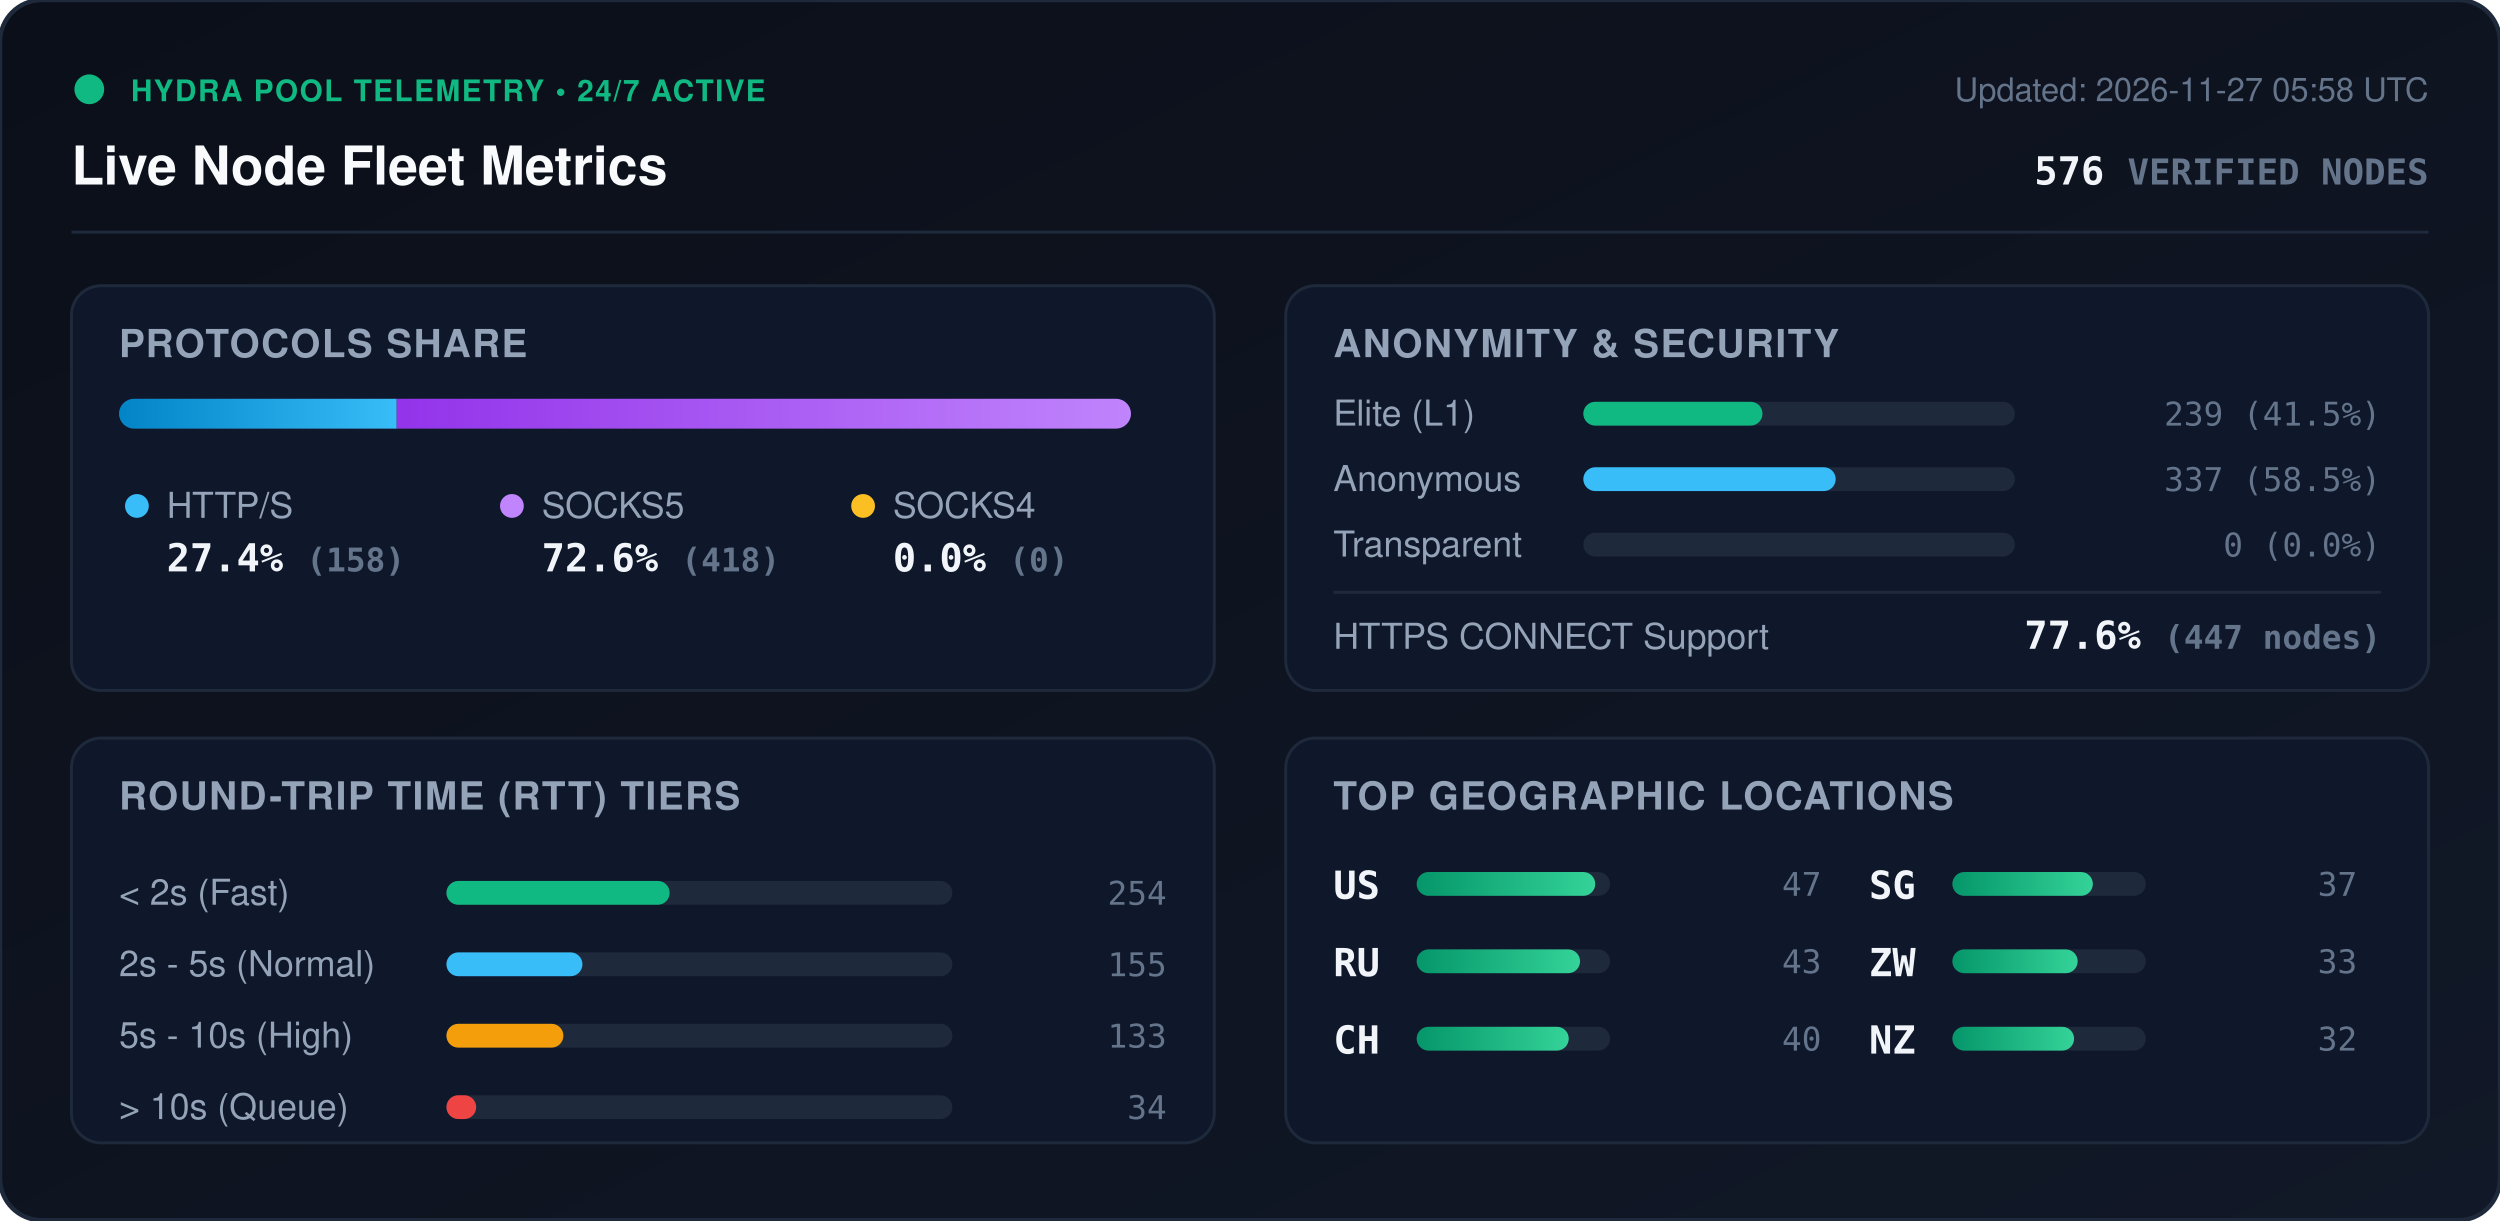
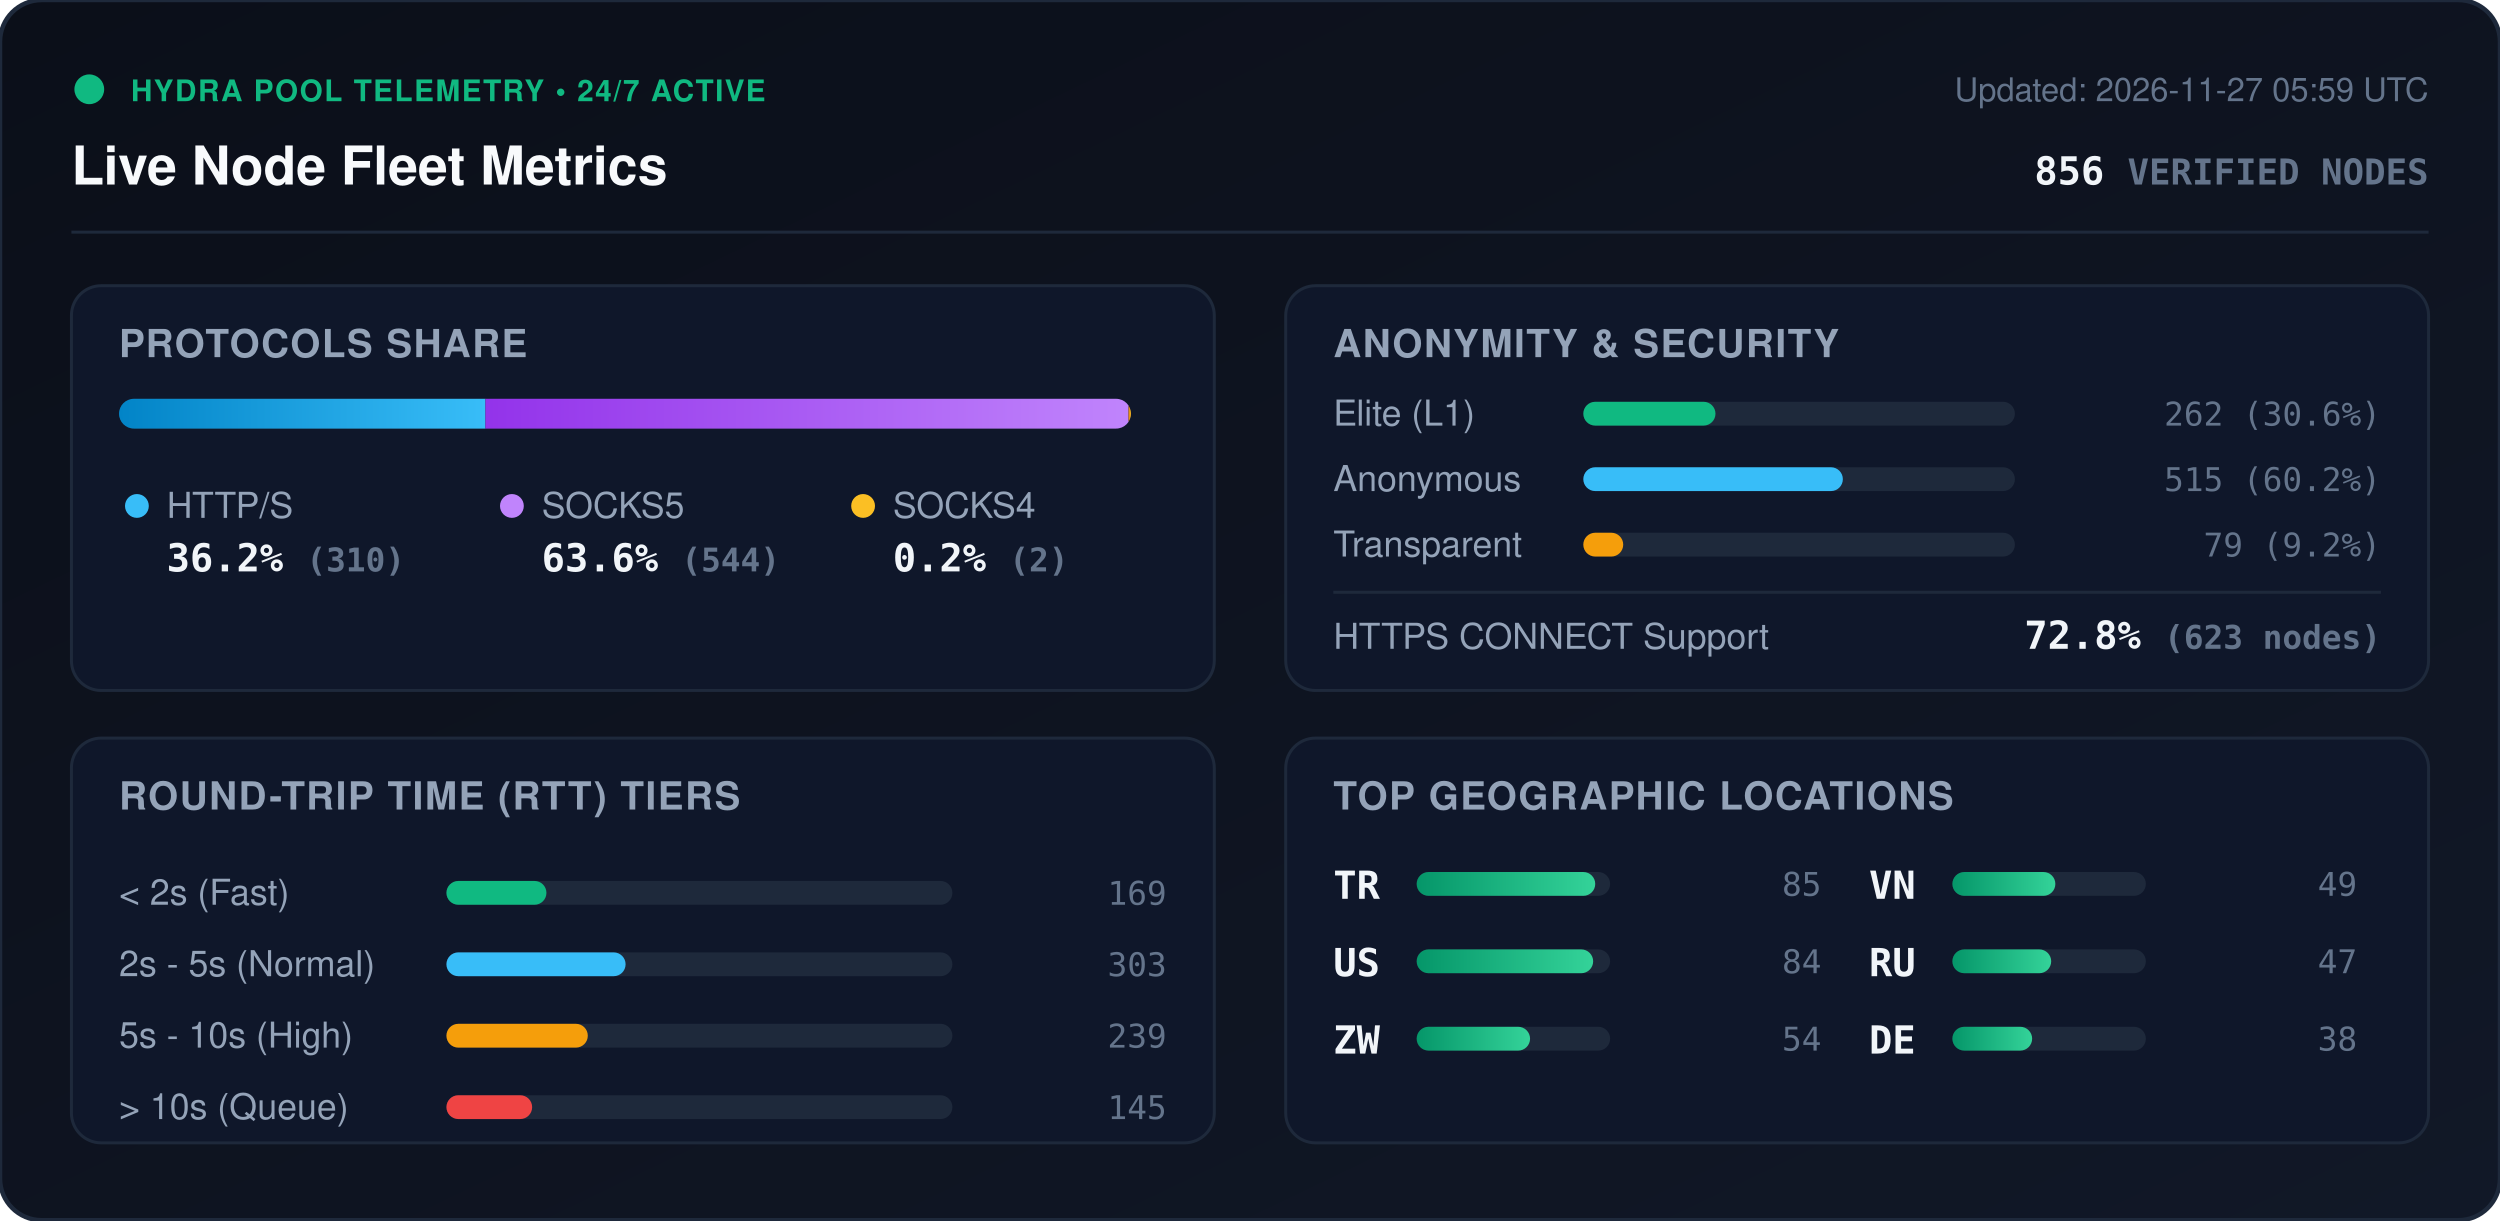
<svg xmlns="http://www.w3.org/2000/svg" viewBox="0 0 840 410" width="840" height="410" style="max-width: 100%; height: auto;">
  <defs>
    <linearGradient id="bg" x1="0%" y1="0%" x2="100%" y2="100%">
      <stop offset="0%" stop-color="#0b0f19" />
      <stop offset="100%" stop-color="#111827" />
    </linearGradient>
    <linearGradient id="bar-http" x1="0%" y1="0%" x2="100%" y2="0%">
      <stop offset="0%" stop-color="#0284c7" />
      <stop offset="100%" stop-color="#38bdf8" />
    </linearGradient>
    <linearGradient id="bar-socks5" x1="0%" y1="0%" x2="100%" y2="0%">
      <stop offset="0%" stop-color="#9333ea" />
      <stop offset="100%" stop-color="#c084fc" />
    </linearGradient>
    <linearGradient id="bar-socks4" x1="0%" y1="0%" x2="100%" y2="0%">
      <stop offset="0%" stop-color="#d97706" />
      <stop offset="100%" stop-color="#fbbf24" />
    </linearGradient>
    <linearGradient id="bar-green" x1="0%" y1="0%" x2="100%" y2="0%">
      <stop offset="0%" stop-color="#059669" />
      <stop offset="100%" stop-color="#34d399" />
    </linearGradient>
    <clipPath id="prog-track-clip">
      <rect width="340.0" height="10" rx="5" />
    </clipPath>
    <style>
      .title { font: 700 18px -apple-system, BlinkMacSystemFont, 'Segoe UI', Helvetica, Arial, sans-serif; fill: #f8fafc; }
      .sub { font: 500 11px -apple-system, BlinkMacSystemFont, 'Segoe UI', Helvetica, Arial, sans-serif; fill: #64748b; }
      .section-hdr { font: 600 13px -apple-system, BlinkMacSystemFont, 'Segoe UI', Helvetica, Arial, sans-serif; fill: #94a3b8; letter-spacing: 0.5px; }
      .metric-val { font: 700 13px -apple-system, BlinkMacSystemFont, 'Segoe UI', Helvetica, Arial, sans-serif; fill: #f1f5f9; }
      .metric-lbl { font: 500 12px -apple-system, BlinkMacSystemFont, 'Segoe UI', Helvetica, Arial, sans-serif; fill: #94a3b8; }
      .badge-txt { font: 700 10px -apple-system, BlinkMacSystemFont, 'Segoe UI', Helvetica, Arial, sans-serif; fill: #10b981; letter-spacing: 0.5px; }
      .mono { font-family: ui-monospace, SFMono-Regular, Menlo, Monaco, Consolas, monospace; }
      .pulse { animation: beacon 2s infinite ease-in-out; }
      @keyframes beacon { 0%, 100% { opacity: 1; } 50% { opacity: 0.35; } }
    </style>
  </defs>
  <rect width="840" height="410" rx="14" fill="url(#bg)" stroke="#1e293b" stroke-width="1.5" />
  <g transform="translate(24, 24)">
    <circle cx="6" cy="6" r="5" fill="#10b981" class="pulse" />
    <text x="20" y="10" class="badge-txt">HYDRA POOL TELEMETRY • 24/7 ACTIVE</text>
    <text x="0" y="38" class="title">Live Node Fleet Metrics</text>
-     <text x="792" y="10" text-anchor="end" class="sub">Updated: 2026-11-27 05:58 UTC</text>
-     <text x="792" y="38" text-anchor="end" class="metric-val mono" fill="#38bdf8">576 <tspan font-size="12" fill="#64748b">VERIFIED NODES</tspan>
+     <text x="792" y="10" text-anchor="end" class="sub">Updated: 2026-11-27 05:59 UTC</text>
+     <text x="792" y="38" text-anchor="end" class="metric-val mono" fill="#38bdf8">856 <tspan font-size="12" fill="#64748b">VERIFIED NODES</tspan>
    </text>
  </g>
  <line x1="24" y1="78" x2="816" y2="78" stroke="#1e293b" stroke-width="1" />
  <g transform="translate(24, 96)">
    <rect width="384" height="136" rx="10" fill="#0f172a" stroke="#1e293b" />
    <text x="16" y="24" class="section-hdr">PROTOCOLS SHARE</text>
    <g transform="translate(16, 38)">
      <rect width="340.0" height="10" rx="5" fill="#1e293b" />
      <g clip-path="url(#prog-track-clip)">
-         <rect x="0" width="93.3" height="10" fill="url(#bar-http)" />
-         <rect x="93.3" width="246.7" height="10" fill="url(#bar-socks5)" />
-         <rect x="340.0" width="0.0" height="10" fill="url(#bar-socks4)" />
+         <rect x="0" width="123.1" height="10" fill="url(#bar-http)" />
+         <rect x="123.1" width="216.1" height="10" fill="url(#bar-socks5)" />
+         <rect x="339.2" width="0.8" height="10" fill="url(#bar-socks4)" />
      </g>
    </g>
    <g transform="translate(16, 68)">
      <circle cx="6" cy="6" r="4" fill="#38bdf8" />
      <text x="16" y="10" class="metric-lbl">HTTP/S</text>
-       <text x="16" y="28" class="metric-val mono">27.4% <tspan font-size="11" fill="#64748b">(158)</tspan>
+       <text x="16" y="28" class="metric-val mono">36.2% <tspan font-size="11" fill="#64748b">(310)</tspan>
      </text>
      <circle cx="132" cy="6" r="4" fill="#c084fc" />
      <text x="142" y="10" class="metric-lbl">SOCKS5</text>
-       <text x="142" y="28" class="metric-val mono">72.6% <tspan font-size="11" fill="#64748b">(418)</tspan>
+       <text x="142" y="28" class="metric-val mono">63.6% <tspan font-size="11" fill="#64748b">(544)</tspan>
      </text>
      <circle cx="250" cy="6" r="4" fill="#fbbf24" />
      <text x="260" y="10" class="metric-lbl">SOCKS4</text>
-       <text x="260" y="28" class="metric-val mono">0.0% <tspan font-size="11" fill="#64748b">(0)</tspan>
+       <text x="260" y="28" class="metric-val mono">0.2% <tspan font-size="11" fill="#64748b">(2)</tspan>
      </text>
    </g>
  </g>
  <g transform="translate(432, 96)">
    <rect width="384" height="136" rx="10" fill="#0f172a" stroke="#1e293b" />
    <text x="16" y="24" class="section-hdr">ANONYMITY &amp; SECURITY</text>
    <text x="16" y="47" class="metric-lbl">Elite (L1)</text>
    <rect x="100" y="39" width="145.0" height="8" rx="4" fill="#1e293b" />
-     <rect x="100" y="39" width="60.2" height="8" rx="4" fill="#10b981" />
-     <text x="368" y="47" text-anchor="end" class="mono sub" fill="#e2e8f0">239 (41.5%)</text>
+     <rect x="100" y="39" width="44.4" height="8" rx="4" fill="#10b981" />
+     <text x="368" y="47" text-anchor="end" class="mono sub" fill="#e2e8f0">262 (30.6%)</text>
    <text x="16" y="69" class="metric-lbl">Anonymous</text>
    <rect x="100" y="61" width="145.0" height="8" rx="4" fill="#1e293b" />
-     <rect x="100" y="61" width="84.8" height="8" rx="4" fill="#38bdf8" />
-     <text x="368" y="69" text-anchor="end" class="mono sub" fill="#e2e8f0">337 (58.5%)</text>
+     <rect x="100" y="61" width="87.2" height="8" rx="4" fill="#38bdf8" />
+     <text x="368" y="69" text-anchor="end" class="mono sub" fill="#e2e8f0">515 (60.2%)</text>
    <text x="16" y="91" class="metric-lbl">Transparent</text>
    <rect x="100" y="83" width="145.0" height="8" rx="4" fill="#1e293b" />
-     <rect x="100" y="83" width="0.0" height="8" rx="4" fill="#f59e0b" />
-     <text x="368" y="91" text-anchor="end" class="mono sub" fill="#e2e8f0">0 (0.0%)</text>
+     <rect x="100" y="83" width="13.4" height="8" rx="4" fill="#f59e0b" />
+     <text x="368" y="91" text-anchor="end" class="mono sub" fill="#e2e8f0">79 (9.2%)</text>
    <line x1="16" y1="103" x2="368" y2="103" stroke="#1e293b" stroke-width="1" />
    <text x="16" y="122" class="metric-lbl">HTTPS CONNECT Support</text>
-     <text x="368" y="122" text-anchor="end" class="metric-val mono" fill="#34d399">77.6% <tspan font-size="11" fill="#64748b">(447 nodes)</tspan>
+     <text x="368" y="122" text-anchor="end" class="metric-val mono" fill="#34d399">72.8% <tspan font-size="11" fill="#64748b">(623 nodes)</tspan>
    </text>
  </g>
  <g transform="translate(24, 248)">
    <rect width="384" height="136" rx="10" fill="#0f172a" stroke="#1e293b" />
    <text x="16" y="24" class="section-hdr">ROUND-TRIP TIME (RTT) TIERS</text>
    <g transform="translate(16, 42)">
      <text x="0" y="14" class="metric-lbl">&lt; 2s (Fast)</text>
      <rect x="110" y="6" width="170" height="8" rx="4" fill="#1e293b" />
-       <rect x="110" y="6" width="75.0" height="8" rx="4" fill="#10b981" />
-       <text x="352" y="14" text-anchor="end" class="mono sub">254</text>
+       <rect x="110" y="6" width="33.6" height="8" rx="4" fill="#10b981" />
+       <text x="352" y="14" text-anchor="end" class="mono sub">169</text>
      <text x="0" y="38" class="metric-lbl">2s - 5s (Normal)</text>
      <rect x="110" y="30" width="170" height="8" rx="4" fill="#1e293b" />
-       <rect x="110" y="30" width="45.7" height="8" rx="4" fill="#38bdf8" />
-       <text x="352" y="38" text-anchor="end" class="mono sub">155</text>
+       <rect x="110" y="30" width="60.2" height="8" rx="4" fill="#38bdf8" />
+       <text x="352" y="38" text-anchor="end" class="mono sub">303</text>
      <text x="0" y="62" class="metric-lbl">5s - 10s (High)</text>
      <rect x="110" y="54" width="170" height="8" rx="4" fill="#1e293b" />
-       <rect x="110" y="54" width="39.3" height="8" rx="4" fill="#f59e0b" />
-       <text x="352" y="62" text-anchor="end" class="mono sub">133</text>
+       <rect x="110" y="54" width="47.5" height="8" rx="4" fill="#f59e0b" />
+       <text x="352" y="62" text-anchor="end" class="mono sub">239</text>
      <text x="0" y="86" class="metric-lbl">&gt; 10s (Queue)</text>
      <rect x="110" y="78" width="170" height="8" rx="4" fill="#1e293b" />
-       <rect x="110" y="78" width="10.0" height="8" rx="4" fill="#ef4444" />
-       <text x="352" y="86" text-anchor="end" class="mono sub">34</text>
+       <rect x="110" y="78" width="28.8" height="8" rx="4" fill="#ef4444" />
+       <text x="352" y="86" text-anchor="end" class="mono sub">145</text>
    </g>
  </g>
  <g transform="translate(432, 248)">
    <rect width="384" height="136" rx="10" fill="#0f172a" stroke="#1e293b" />
    <text x="16" y="24" class="section-hdr">TOP GEOGRAPHIC LOCATIONS</text>
    <g transform="translate(16, 42)">
      <g transform="translate(0, 0)">
+         <text x="0" y="12" class="mono metric-val" font-size="12">TR</text>
+         <rect x="28" y="3" width="65" height="8" rx="4" fill="#1e293b" />
+         <rect x="28" y="3" width="60.0" height="8" rx="4" fill="url(#bar-green)" />
+         <text x="164" y="11" text-anchor="end" class="mono sub">85</text>
+       </g>
+       <g transform="translate(0, 26)">
        <text x="0" y="12" class="mono metric-val" font-size="12">US</text>
        <rect x="28" y="3" width="65" height="8" rx="4" fill="#1e293b" />
-         <rect x="28" y="3" width="60.0" height="8" rx="4" fill="url(#bar-green)" />
+         <rect x="28" y="3" width="59.3" height="8" rx="4" fill="url(#bar-green)" />
+         <text x="164" y="11" text-anchor="end" class="mono sub">84</text>
+       </g>
+       <g transform="translate(0, 52)">
+         <text x="0" y="12" class="mono metric-val" font-size="12">ZW</text>
+         <rect x="28" y="3" width="65" height="8" rx="4" fill="#1e293b" />
+         <rect x="28" y="3" width="38.1" height="8" rx="4" fill="url(#bar-green)" />
+         <text x="164" y="11" text-anchor="end" class="mono sub">54</text>
+       </g>
+       <g transform="translate(180, 0)">
+         <text x="0" y="12" class="mono metric-val" font-size="12">VN</text>
+         <rect x="28" y="3" width="65" height="8" rx="4" fill="#1e293b" />
+         <rect x="28" y="3" width="34.6" height="8" rx="4" fill="url(#bar-green)" />
+         <text x="164" y="11" text-anchor="end" class="mono sub">49</text>
+       </g>
+       <g transform="translate(180, 26)">
+         <text x="0" y="12" class="mono metric-val" font-size="12">RU</text>
+         <rect x="28" y="3" width="65" height="8" rx="4" fill="#1e293b" />
+         <rect x="28" y="3" width="33.2" height="8" rx="4" fill="url(#bar-green)" />
        <text x="164" y="11" text-anchor="end" class="mono sub">47</text>
      </g>
-       <g transform="translate(0, 26)">
-         <text x="0" y="12" class="mono metric-val" font-size="12">RU</text>
+       <g transform="translate(180, 52)">
+         <text x="0" y="12" class="mono metric-val" font-size="12">DE</text>
        <rect x="28" y="3" width="65" height="8" rx="4" fill="#1e293b" />
-         <rect x="28" y="3" width="54.9" height="8" rx="4" fill="url(#bar-green)" />
-         <text x="164" y="11" text-anchor="end" class="mono sub">43</text>
-       </g>
-       <g transform="translate(0, 52)">
-         <text x="0" y="12" class="mono metric-val" font-size="12">CH</text>
-         <rect x="28" y="3" width="65" height="8" rx="4" fill="#1e293b" />
-         <rect x="28" y="3" width="51.1" height="8" rx="4" fill="url(#bar-green)" />
-         <text x="164" y="11" text-anchor="end" class="mono sub">40</text>
-       </g>
-       <g transform="translate(180, 0)">
-         <text x="0" y="12" class="mono metric-val" font-size="12">SG</text>
-         <rect x="28" y="3" width="65" height="8" rx="4" fill="#1e293b" />
-         <rect x="28" y="3" width="47.2" height="8" rx="4" fill="url(#bar-green)" />
-         <text x="164" y="11" text-anchor="end" class="mono sub">37</text>
-       </g>
-       <g transform="translate(180, 26)">
-         <text x="0" y="12" class="mono metric-val" font-size="12">ZW</text>
-         <rect x="28" y="3" width="65" height="8" rx="4" fill="#1e293b" />
-         <rect x="28" y="3" width="42.1" height="8" rx="4" fill="url(#bar-green)" />
-         <text x="164" y="11" text-anchor="end" class="mono sub">33</text>
-       </g>
-       <g transform="translate(180, 52)">
-         <text x="0" y="12" class="mono metric-val" font-size="12">NZ</text>
-         <rect x="28" y="3" width="65" height="8" rx="4" fill="#1e293b" />
-         <rect x="28" y="3" width="40.9" height="8" rx="4" fill="url(#bar-green)" />
-         <text x="164" y="11" text-anchor="end" class="mono sub">32</text>
+         <rect x="28" y="3" width="26.8" height="8" rx="4" fill="url(#bar-green)" />
+         <text x="164" y="11" text-anchor="end" class="mono sub">38</text>
      </g>
    </g>
  </g>
</svg>
